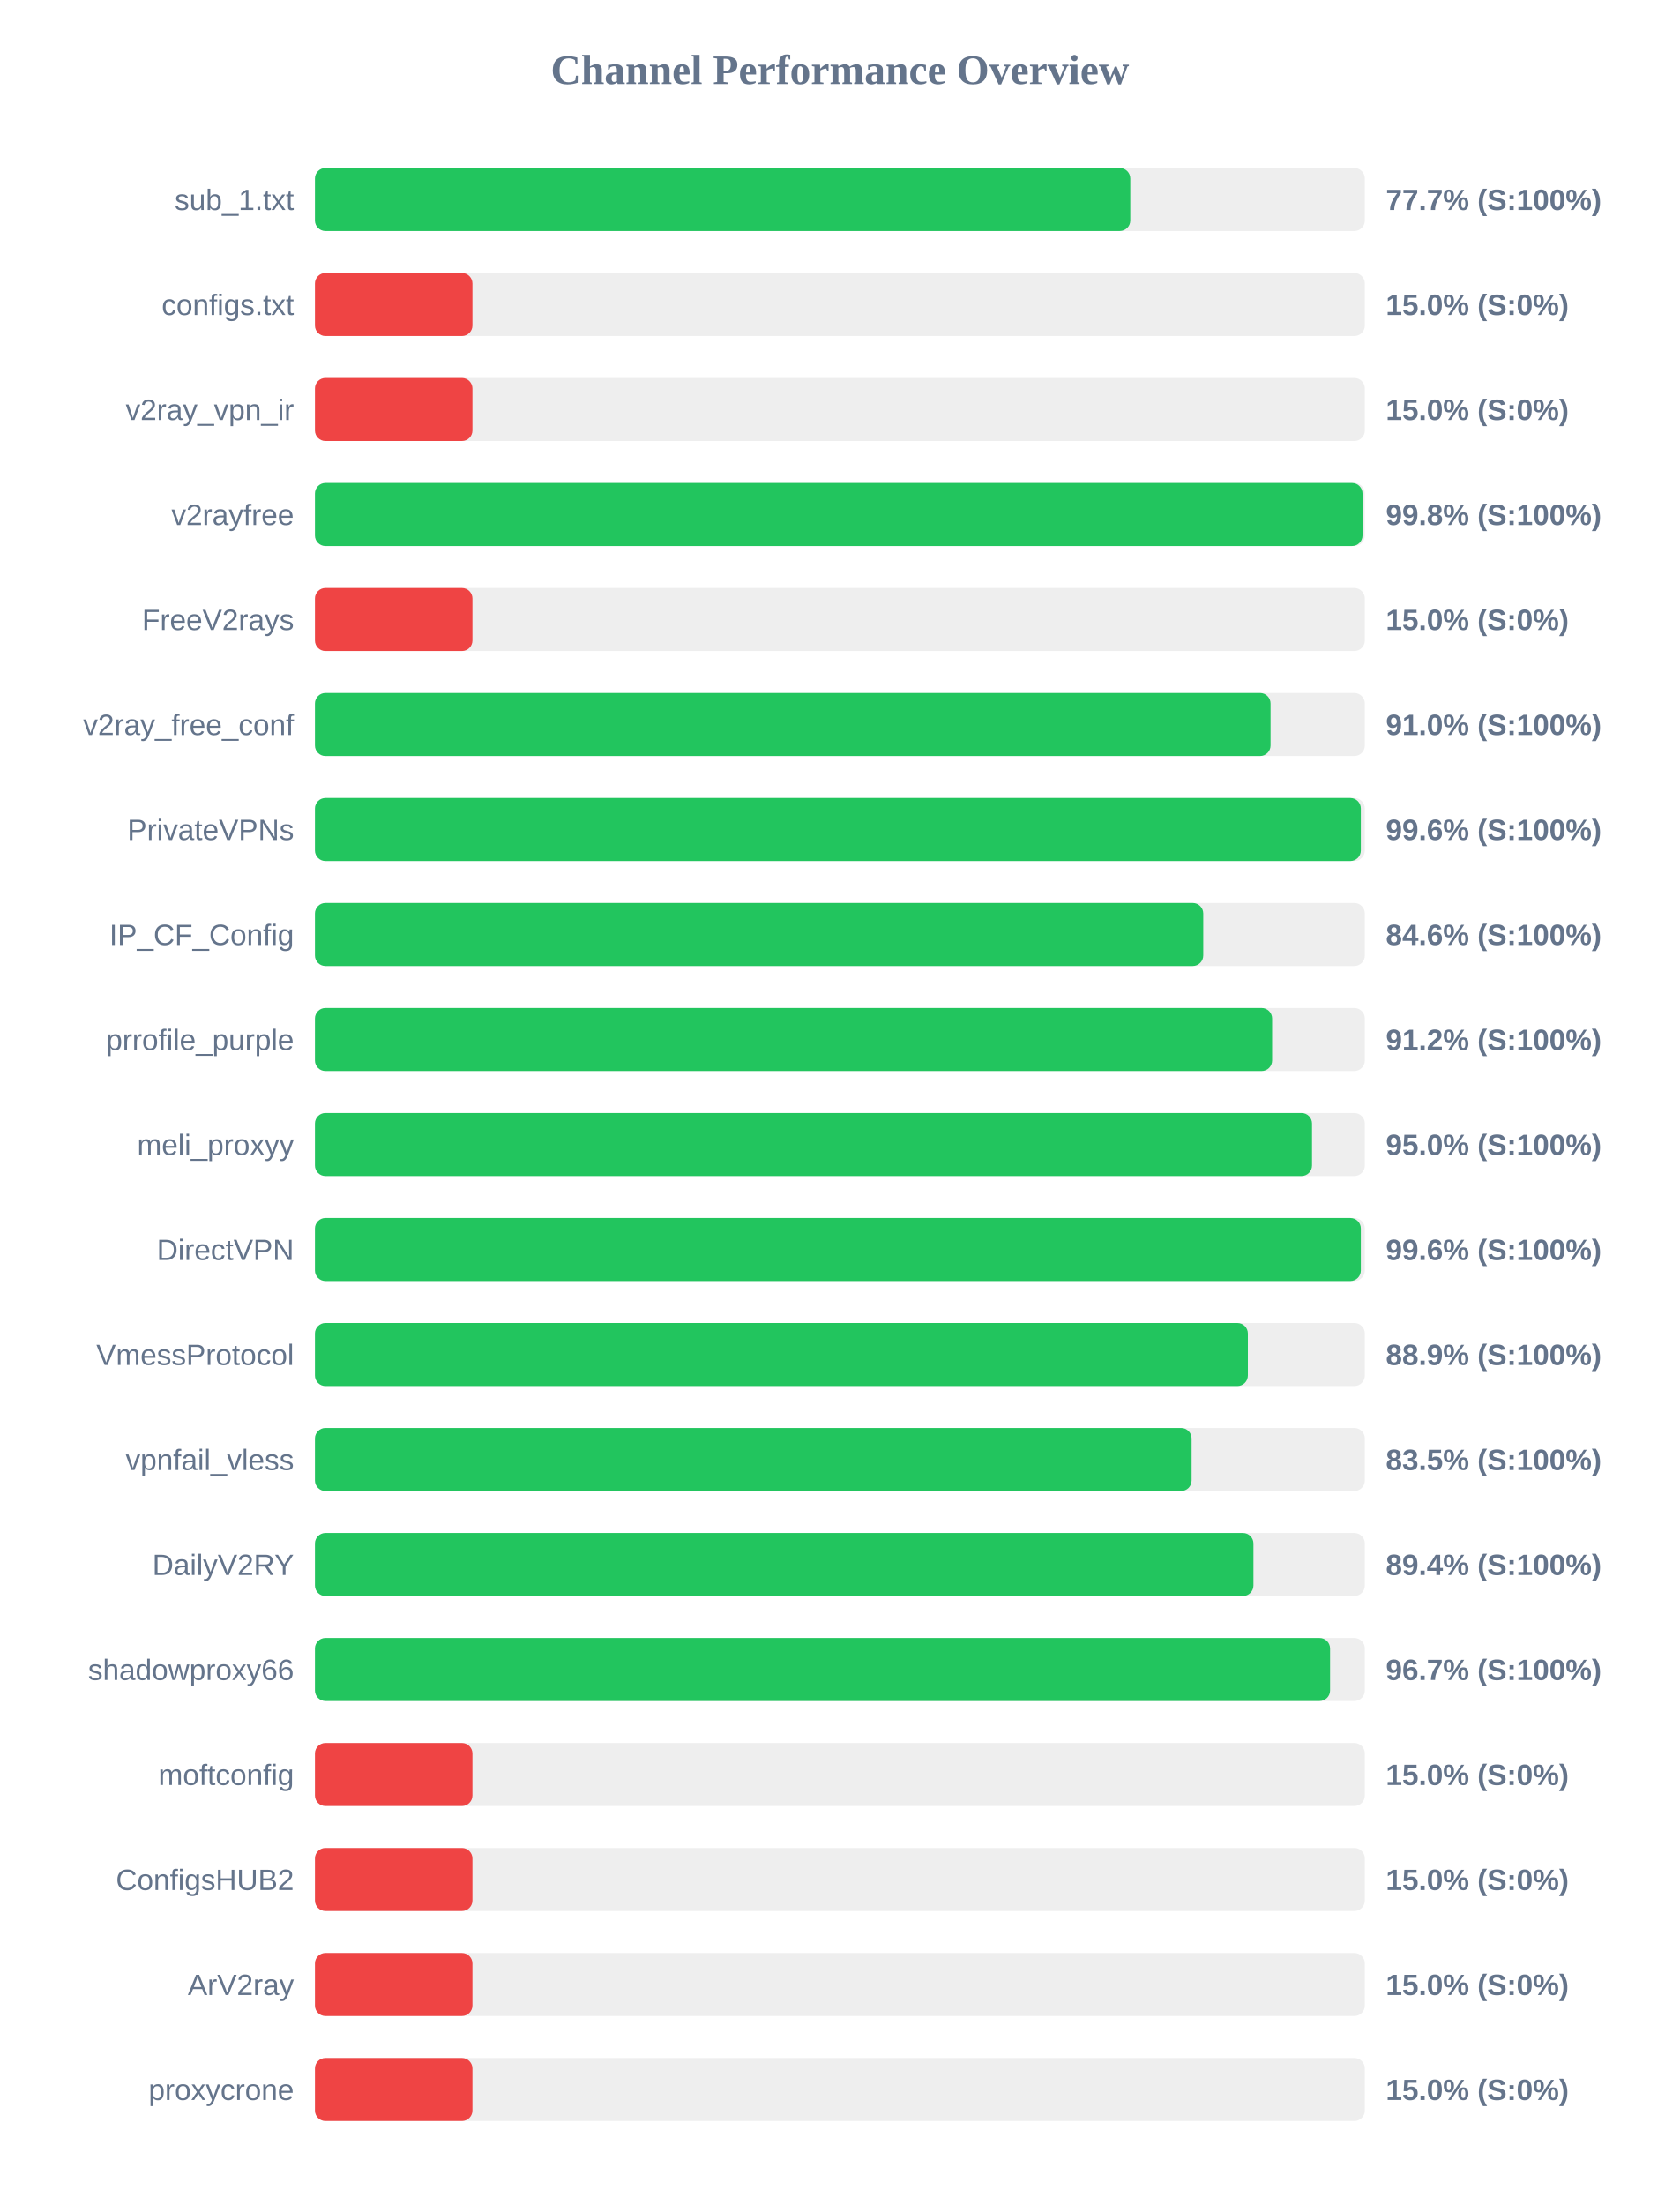
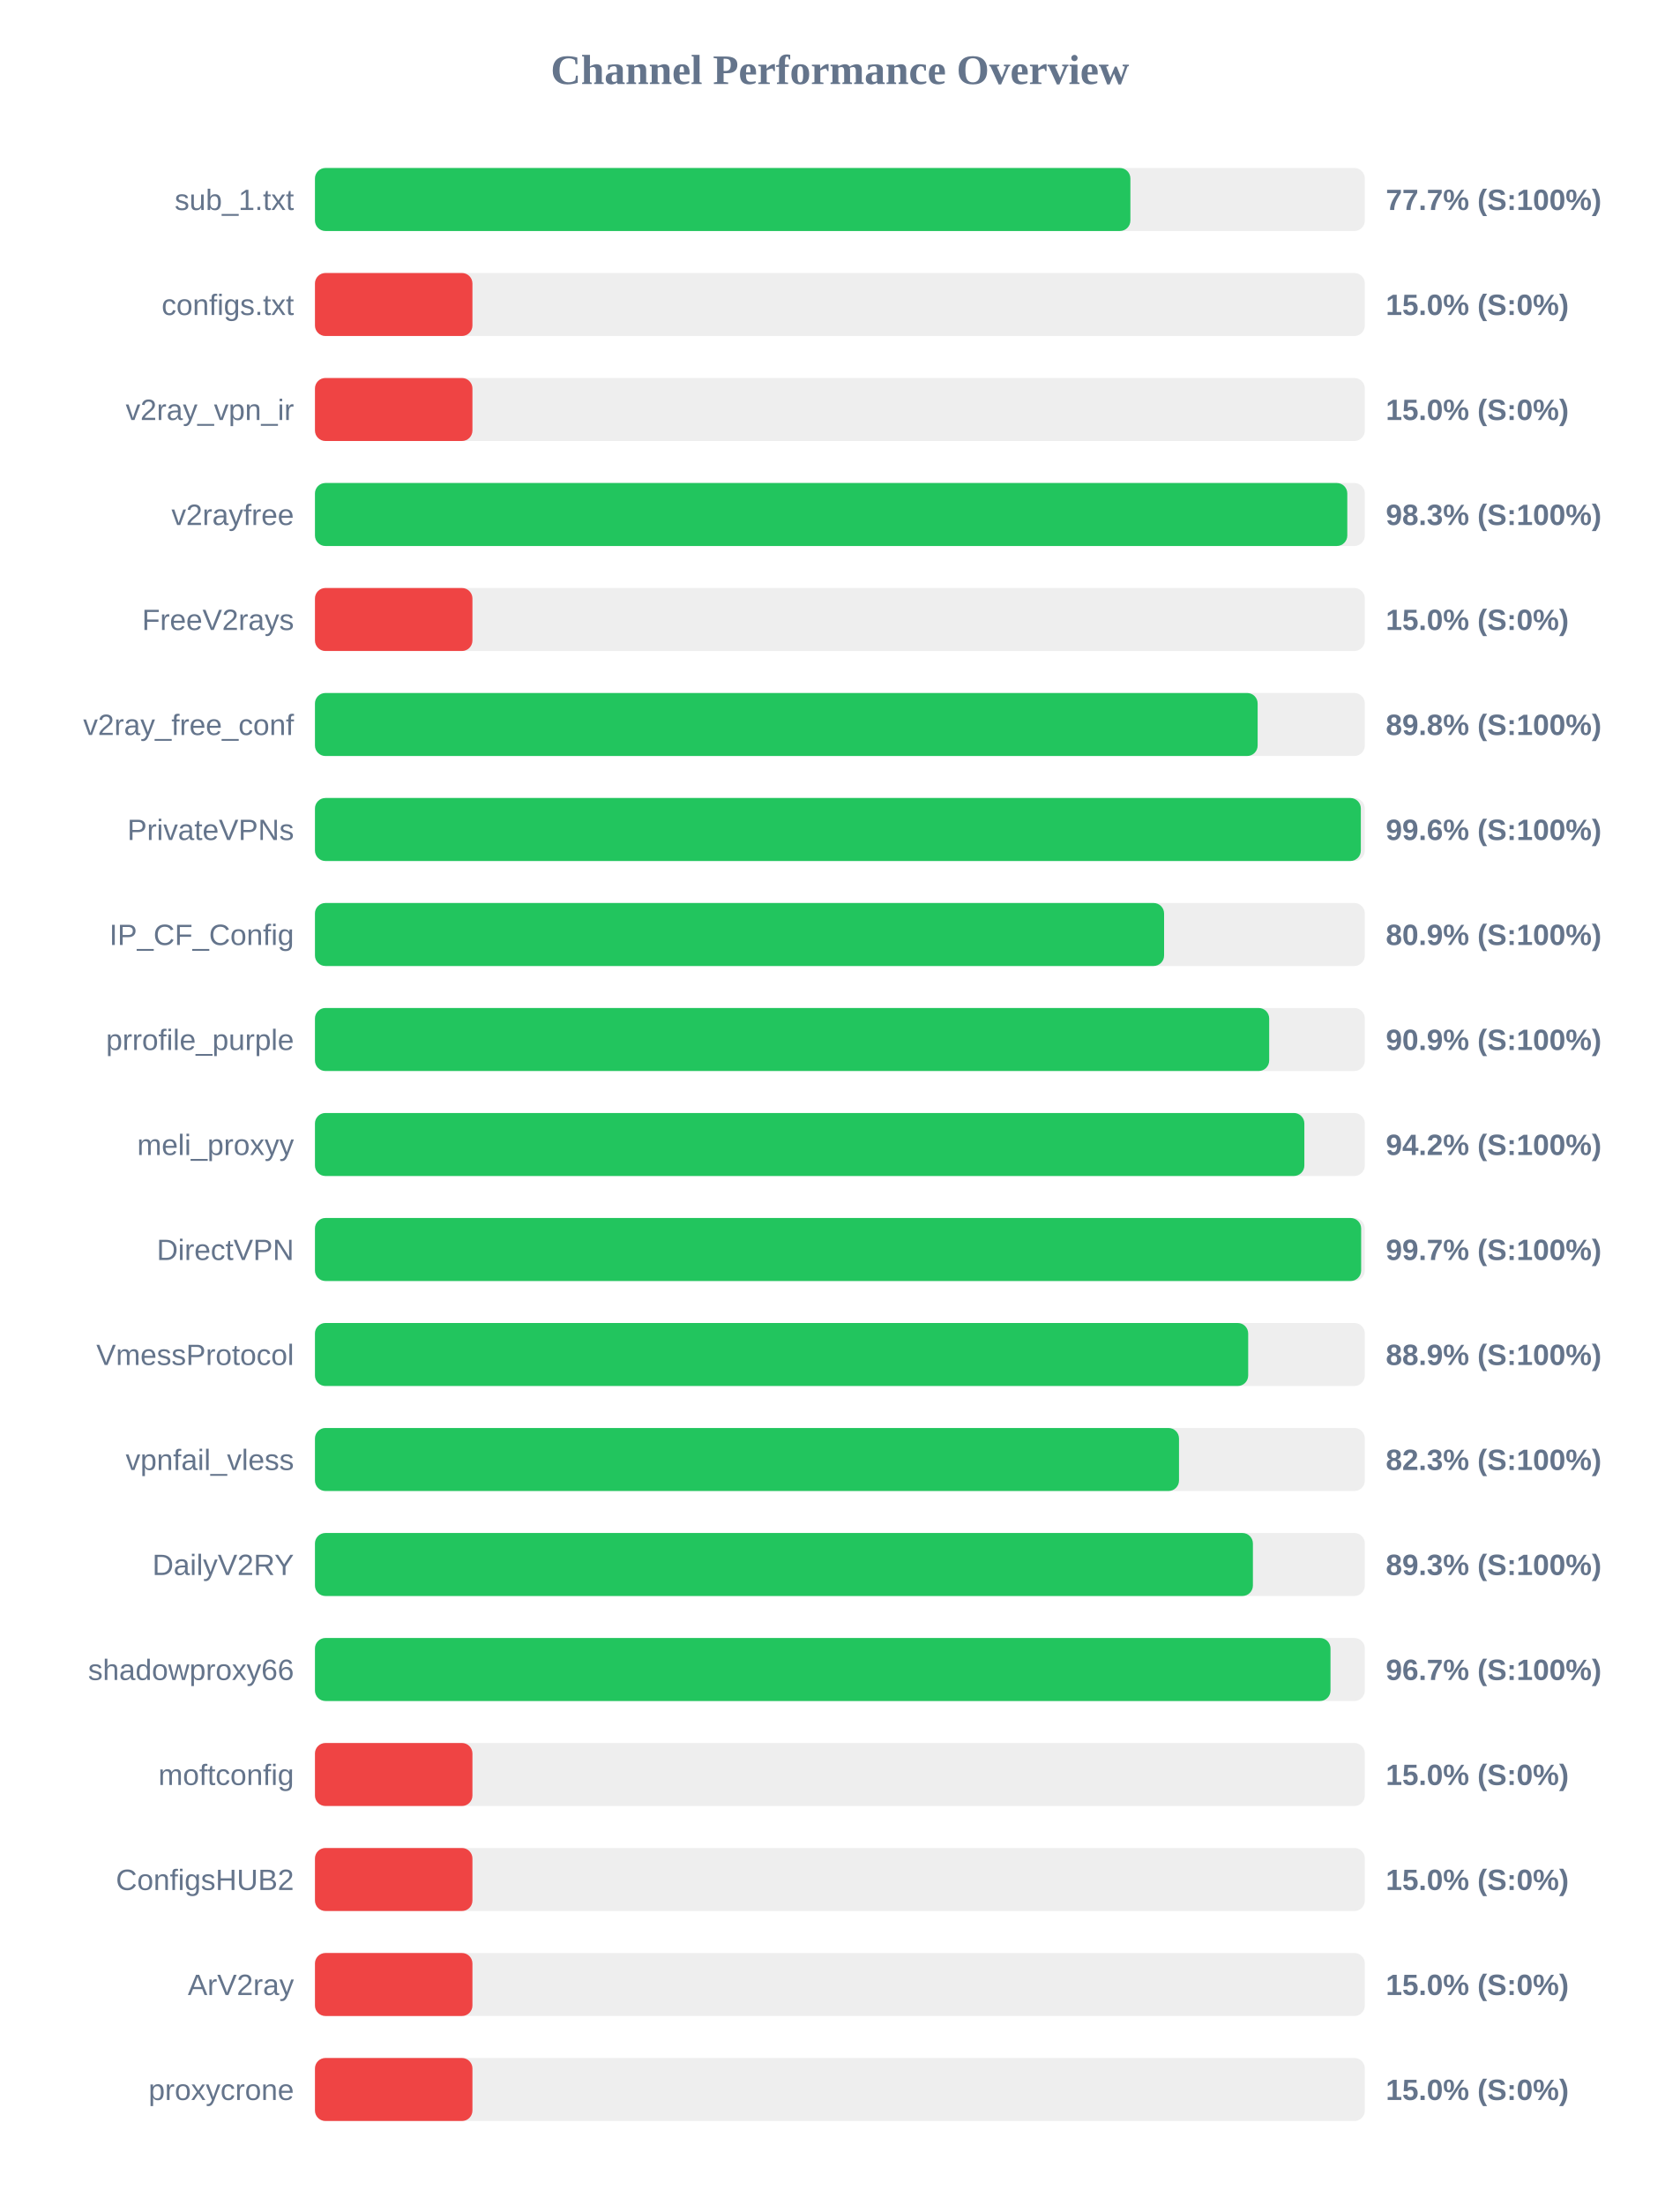
<svg xmlns="http://www.w3.org/2000/svg" width="800" height="1050" version="1.1">
  <style>
        .row { font: 14px Arial; fill: #64748b; }
        .score { font: bold 14px Arial; fill: #64748b; }
    </style>
  <text x="400" y="40" text-anchor="middle" font-size="20px" font-weight="bold" fill="#64748b">Channel Performance Overview</text>
  <rect x="150" y="80" width="500" height="30" fill="#eee" rx="5" />
-   <rect x="150" y="80" width="388.3" height="30" fill="#22c55e" rx="5" />
+   <rect x="150" y="80" width="388.35" height="30" fill="#22c55e" rx="5" />
  <text x="140" y="100" text-anchor="end" class="row">sub_1.txt</text>
  <text x="660" y="100" text-anchor="start" class="score">77.7% (S:100%)</text>
  <rect x="150" y="130" width="500" height="30" fill="#eee" rx="5" />
  <rect x="150" y="130" width="75.0" height="30" fill="#ef4444" rx="5" />
  <text x="140" y="150" text-anchor="end" class="row">configs.txt</text>
  <text x="660" y="150" text-anchor="start" class="score">15.0% (S:0%)</text>
  <rect x="150" y="180" width="500" height="30" fill="#eee" rx="5" />
  <rect x="150" y="180" width="75.0" height="30" fill="#ef4444" rx="5" />
  <text x="140" y="200" text-anchor="end" class="row">v2ray_vpn_ir</text>
  <text x="660" y="200" text-anchor="start" class="score">15.0% (S:0%)</text>
  <rect x="150" y="230" width="500" height="30" fill="#eee" rx="5" />
-   <rect x="150" y="230" width="498.9" height="30" fill="#22c55e" rx="5" />
+   <rect x="150" y="230" width="491.65" height="30" fill="#22c55e" rx="5" />
  <text x="140" y="250" text-anchor="end" class="row">v2rayfree</text>
-   <text x="660" y="250" text-anchor="start" class="score">99.8% (S:100%)</text>
+   <text x="660" y="250" text-anchor="start" class="score">98.3% (S:100%)</text>
  <rect x="150" y="280" width="500" height="30" fill="#eee" rx="5" />
  <rect x="150" y="280" width="75.0" height="30" fill="#ef4444" rx="5" />
  <text x="140" y="300" text-anchor="end" class="row">FreeV2rays</text>
  <text x="660" y="300" text-anchor="start" class="score">15.0% (S:0%)</text>
  <rect x="150" y="330" width="500" height="30" fill="#eee" rx="5" />
-   <rect x="150" y="330" width="455.1" height="30" fill="#22c55e" rx="5" />
+   <rect x="150" y="330" width="448.95" height="30" fill="#22c55e" rx="5" />
  <text x="140" y="350" text-anchor="end" class="row">v2ray_free_conf</text>
-   <text x="660" y="350" text-anchor="start" class="score">91.0% (S:100%)</text>
+   <text x="660" y="350" text-anchor="start" class="score">89.8% (S:100%)</text>
  <rect x="150" y="380" width="500" height="30" fill="#eee" rx="5" />
  <rect x="150" y="380" width="498.1" height="30" fill="#22c55e" rx="5" />
  <text x="140" y="400" text-anchor="end" class="row">PrivateVPNs</text>
  <text x="660" y="400" text-anchor="start" class="score">99.6% (S:100%)</text>
  <rect x="150" y="430" width="500" height="30" fill="#eee" rx="5" />
-   <rect x="150" y="430" width="423.05" height="30" fill="#22c55e" rx="5" />
+   <rect x="150" y="430" width="404.4" height="30" fill="#22c55e" rx="5" />
  <text x="140" y="450" text-anchor="end" class="row">IP_CF_Config</text>
-   <text x="660" y="450" text-anchor="start" class="score">84.6% (S:100%)</text>
+   <text x="660" y="450" text-anchor="start" class="score">80.9% (S:100%)</text>
  <rect x="150" y="480" width="500" height="30" fill="#eee" rx="5" />
-   <rect x="150" y="480" width="455.85" height="30" fill="#22c55e" rx="5" />
+   <rect x="150" y="480" width="454.45" height="30" fill="#22c55e" rx="5" />
  <text x="140" y="500" text-anchor="end" class="row">prrofile_purple</text>
-   <text x="660" y="500" text-anchor="start" class="score">91.2% (S:100%)</text>
+   <text x="660" y="500" text-anchor="start" class="score">90.9% (S:100%)</text>
  <rect x="150" y="530" width="500" height="30" fill="#eee" rx="5" />
-   <rect x="150" y="530" width="474.85" height="30" fill="#22c55e" rx="5" />
+   <rect x="150" y="530" width="471.2" height="30" fill="#22c55e" rx="5" />
  <text x="140" y="550" text-anchor="end" class="row">meli_proxyy</text>
-   <text x="660" y="550" text-anchor="start" class="score">95.0% (S:100%)</text>
+   <text x="660" y="550" text-anchor="start" class="score">94.2% (S:100%)</text>
  <rect x="150" y="580" width="500" height="30" fill="#eee" rx="5" />
-   <rect x="150" y="580" width="498.1" height="30" fill="#22c55e" rx="5" />
+   <rect x="150" y="580" width="498.25" height="30" fill="#22c55e" rx="5" />
  <text x="140" y="600" text-anchor="end" class="row">DirectVPN</text>
-   <text x="660" y="600" text-anchor="start" class="score">99.6% (S:100%)</text>
+   <text x="660" y="600" text-anchor="start" class="score">99.7% (S:100%)</text>
  <rect x="150" y="630" width="500" height="30" fill="#eee" rx="5" />
-   <rect x="150" y="630" width="444.3" height="30" fill="#22c55e" rx="5" />
+   <rect x="150" y="630" width="444.45" height="30" fill="#22c55e" rx="5" />
  <text x="140" y="650" text-anchor="end" class="row">VmessProtocol</text>
  <text x="660" y="650" text-anchor="start" class="score">88.9% (S:100%)</text>
  <rect x="150" y="680" width="500" height="30" fill="#eee" rx="5" />
-   <rect x="150" y="680" width="417.5" height="30" fill="#22c55e" rx="5" />
+   <rect x="150" y="680" width="411.5" height="30" fill="#22c55e" rx="5" />
  <text x="140" y="700" text-anchor="end" class="row">vpnfail_vless</text>
-   <text x="660" y="700" text-anchor="start" class="score">83.5% (S:100%)</text>
+   <text x="660" y="700" text-anchor="start" class="score">82.3% (S:100%)</text>
  <rect x="150" y="730" width="500" height="30" fill="#eee" rx="5" />
-   <rect x="150" y="730" width="446.95" height="30" fill="#22c55e" rx="5" />
+   <rect x="150" y="730" width="446.7" height="30" fill="#22c55e" rx="5" />
  <text x="140" y="750" text-anchor="end" class="row">DailyV2RY</text>
-   <text x="660" y="750" text-anchor="start" class="score">89.4% (S:100%)</text>
+   <text x="660" y="750" text-anchor="start" class="score">89.3% (S:100%)</text>
  <rect x="150" y="780" width="500" height="30" fill="#eee" rx="5" />
-   <rect x="150" y="780" width="483.45" height="30" fill="#22c55e" rx="5" />
+   <rect x="150" y="780" width="483.65" height="30" fill="#22c55e" rx="5" />
  <text x="140" y="800" text-anchor="end" class="row">shadowproxy66</text>
  <text x="660" y="800" text-anchor="start" class="score">96.7% (S:100%)</text>
  <rect x="150" y="830" width="500" height="30" fill="#eee" rx="5" />
  <rect x="150" y="830" width="75.0" height="30" fill="#ef4444" rx="5" />
  <text x="140" y="850" text-anchor="end" class="row">moftconfig</text>
  <text x="660" y="850" text-anchor="start" class="score">15.0% (S:0%)</text>
  <rect x="150" y="880" width="500" height="30" fill="#eee" rx="5" />
  <rect x="150" y="880" width="75.0" height="30" fill="#ef4444" rx="5" />
  <text x="140" y="900" text-anchor="end" class="row">ConfigsHUB2</text>
  <text x="660" y="900" text-anchor="start" class="score">15.0% (S:0%)</text>
  <rect x="150" y="930" width="500" height="30" fill="#eee" rx="5" />
  <rect x="150" y="930" width="75.0" height="30" fill="#ef4444" rx="5" />
  <text x="140" y="950" text-anchor="end" class="row">ArV2ray</text>
  <text x="660" y="950" text-anchor="start" class="score">15.0% (S:0%)</text>
  <rect x="150" y="980" width="500" height="30" fill="#eee" rx="5" />
  <rect x="150" y="980" width="75.0" height="30" fill="#ef4444" rx="5" />
  <text x="140" y="1000" text-anchor="end" class="row">proxycrone</text>
  <text x="660" y="1000" text-anchor="start" class="score">15.0% (S:0%)</text>
</svg>
